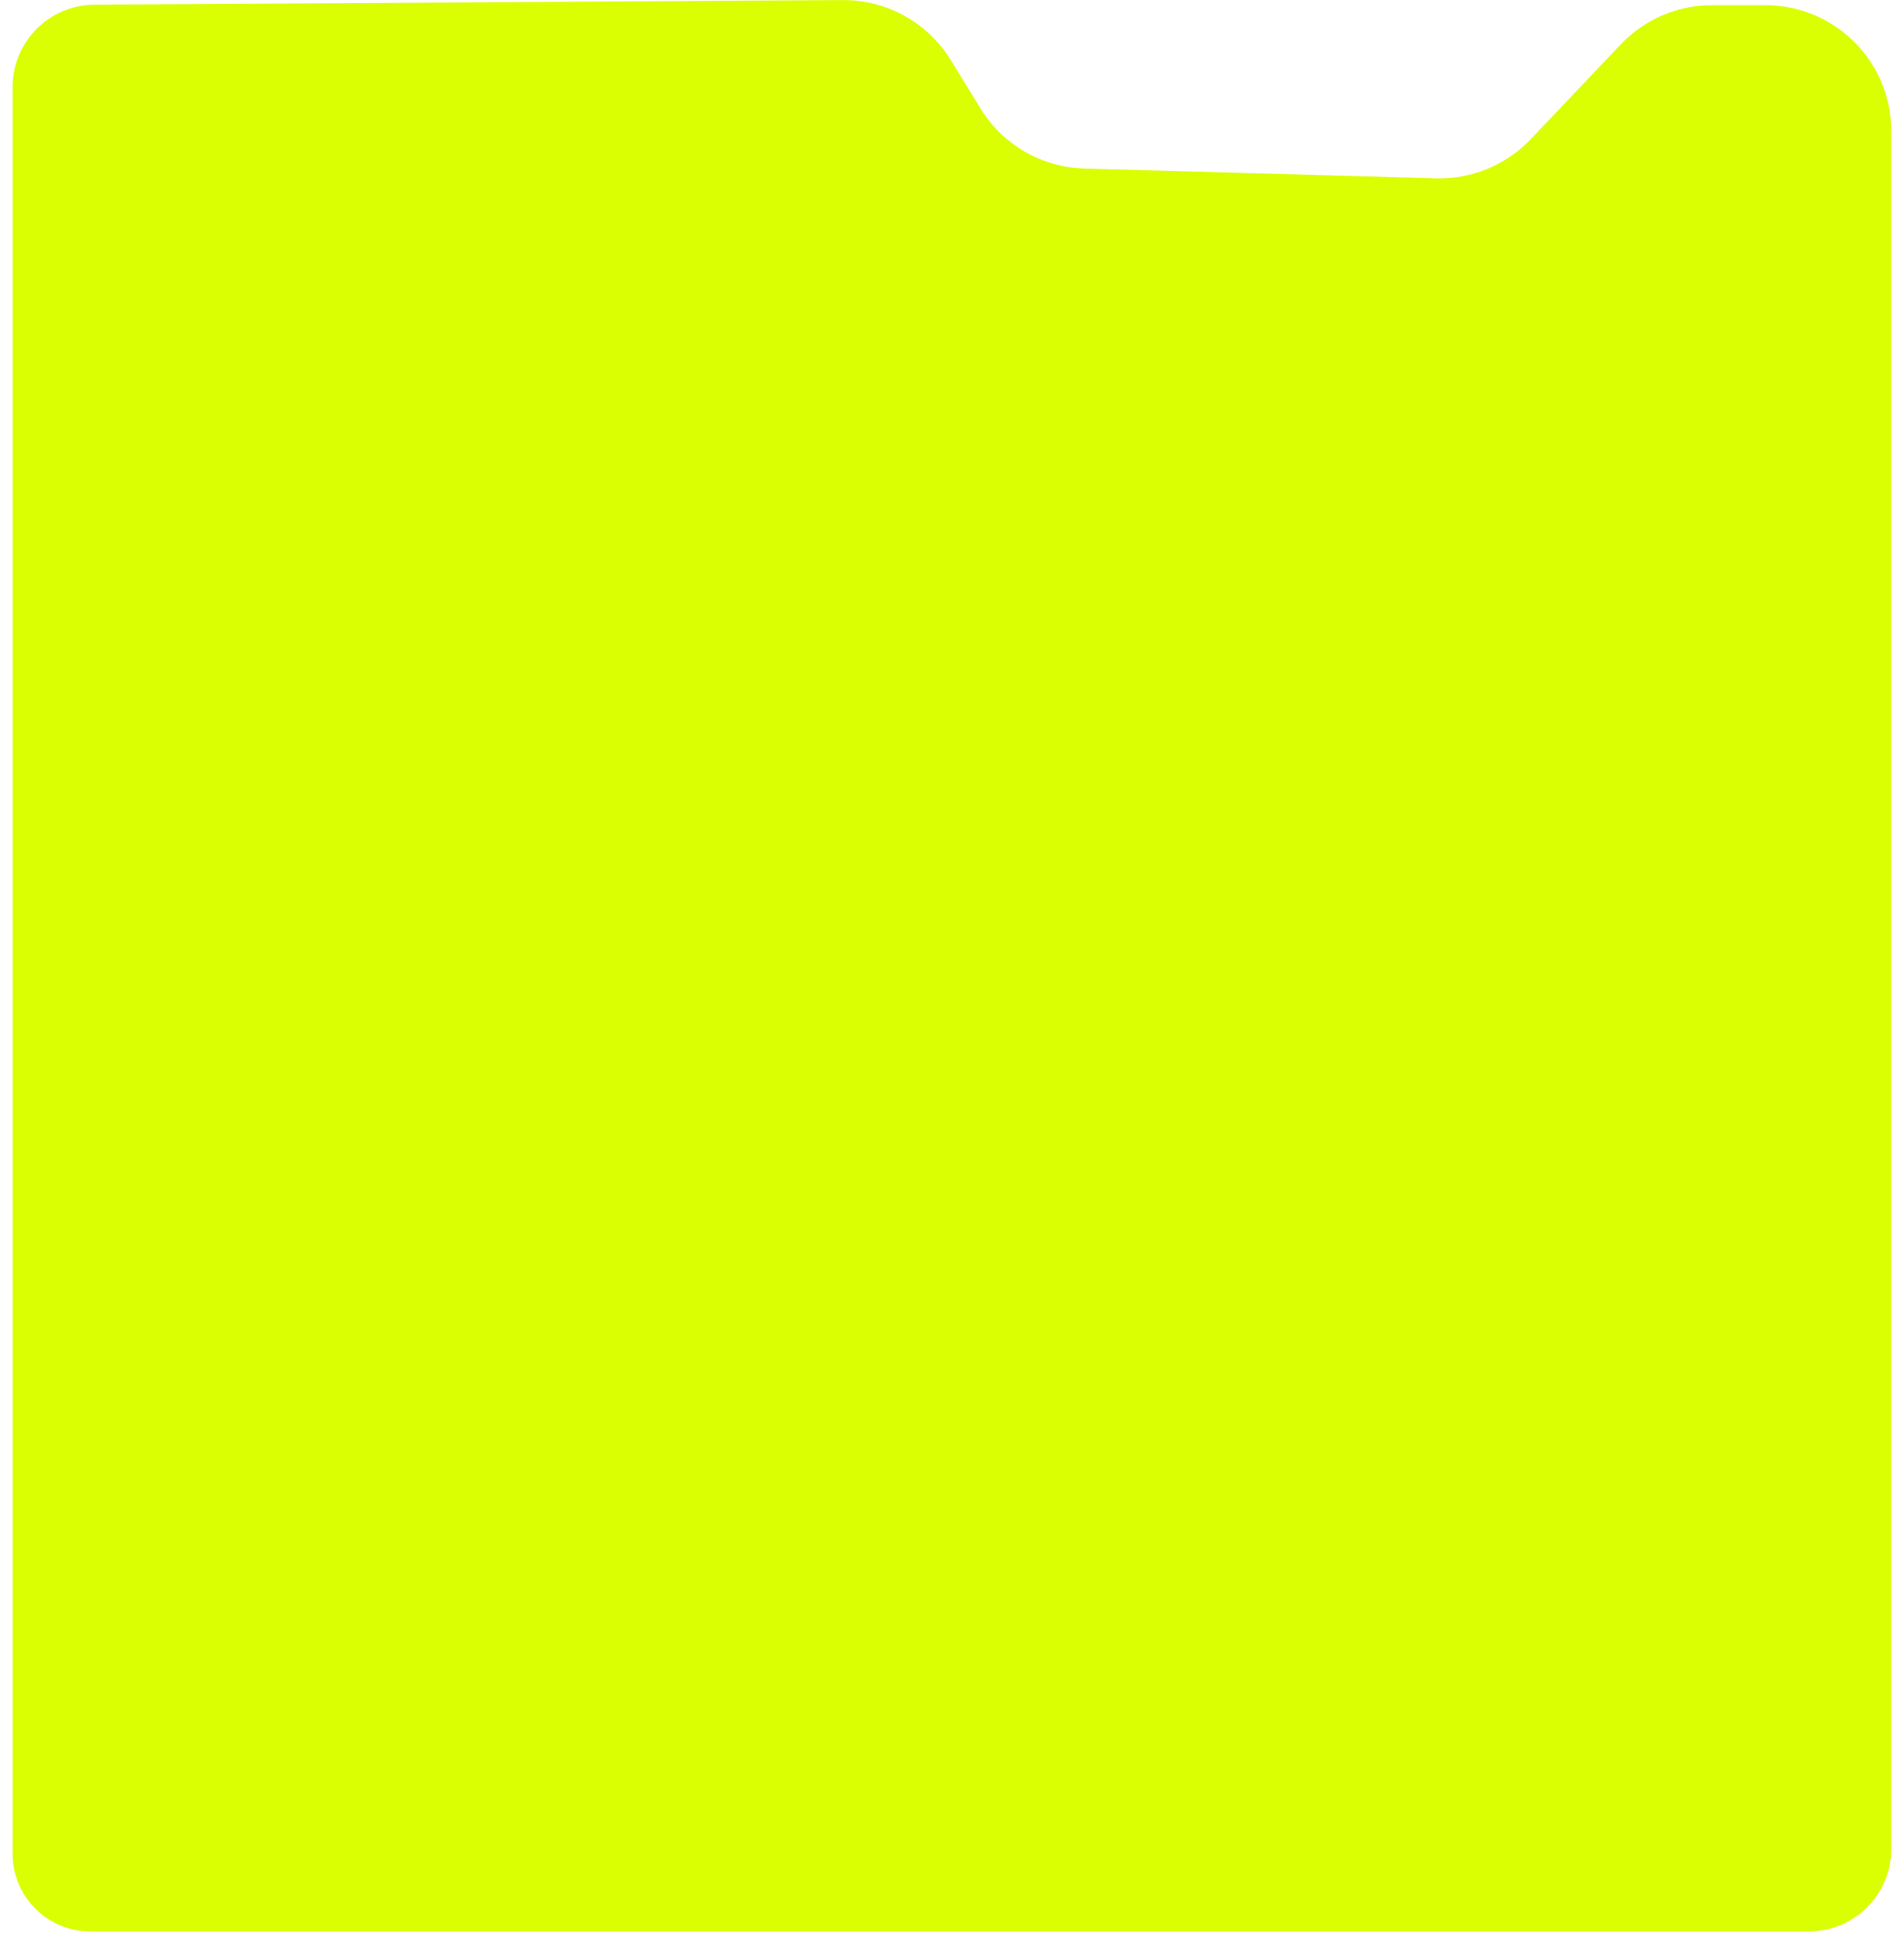
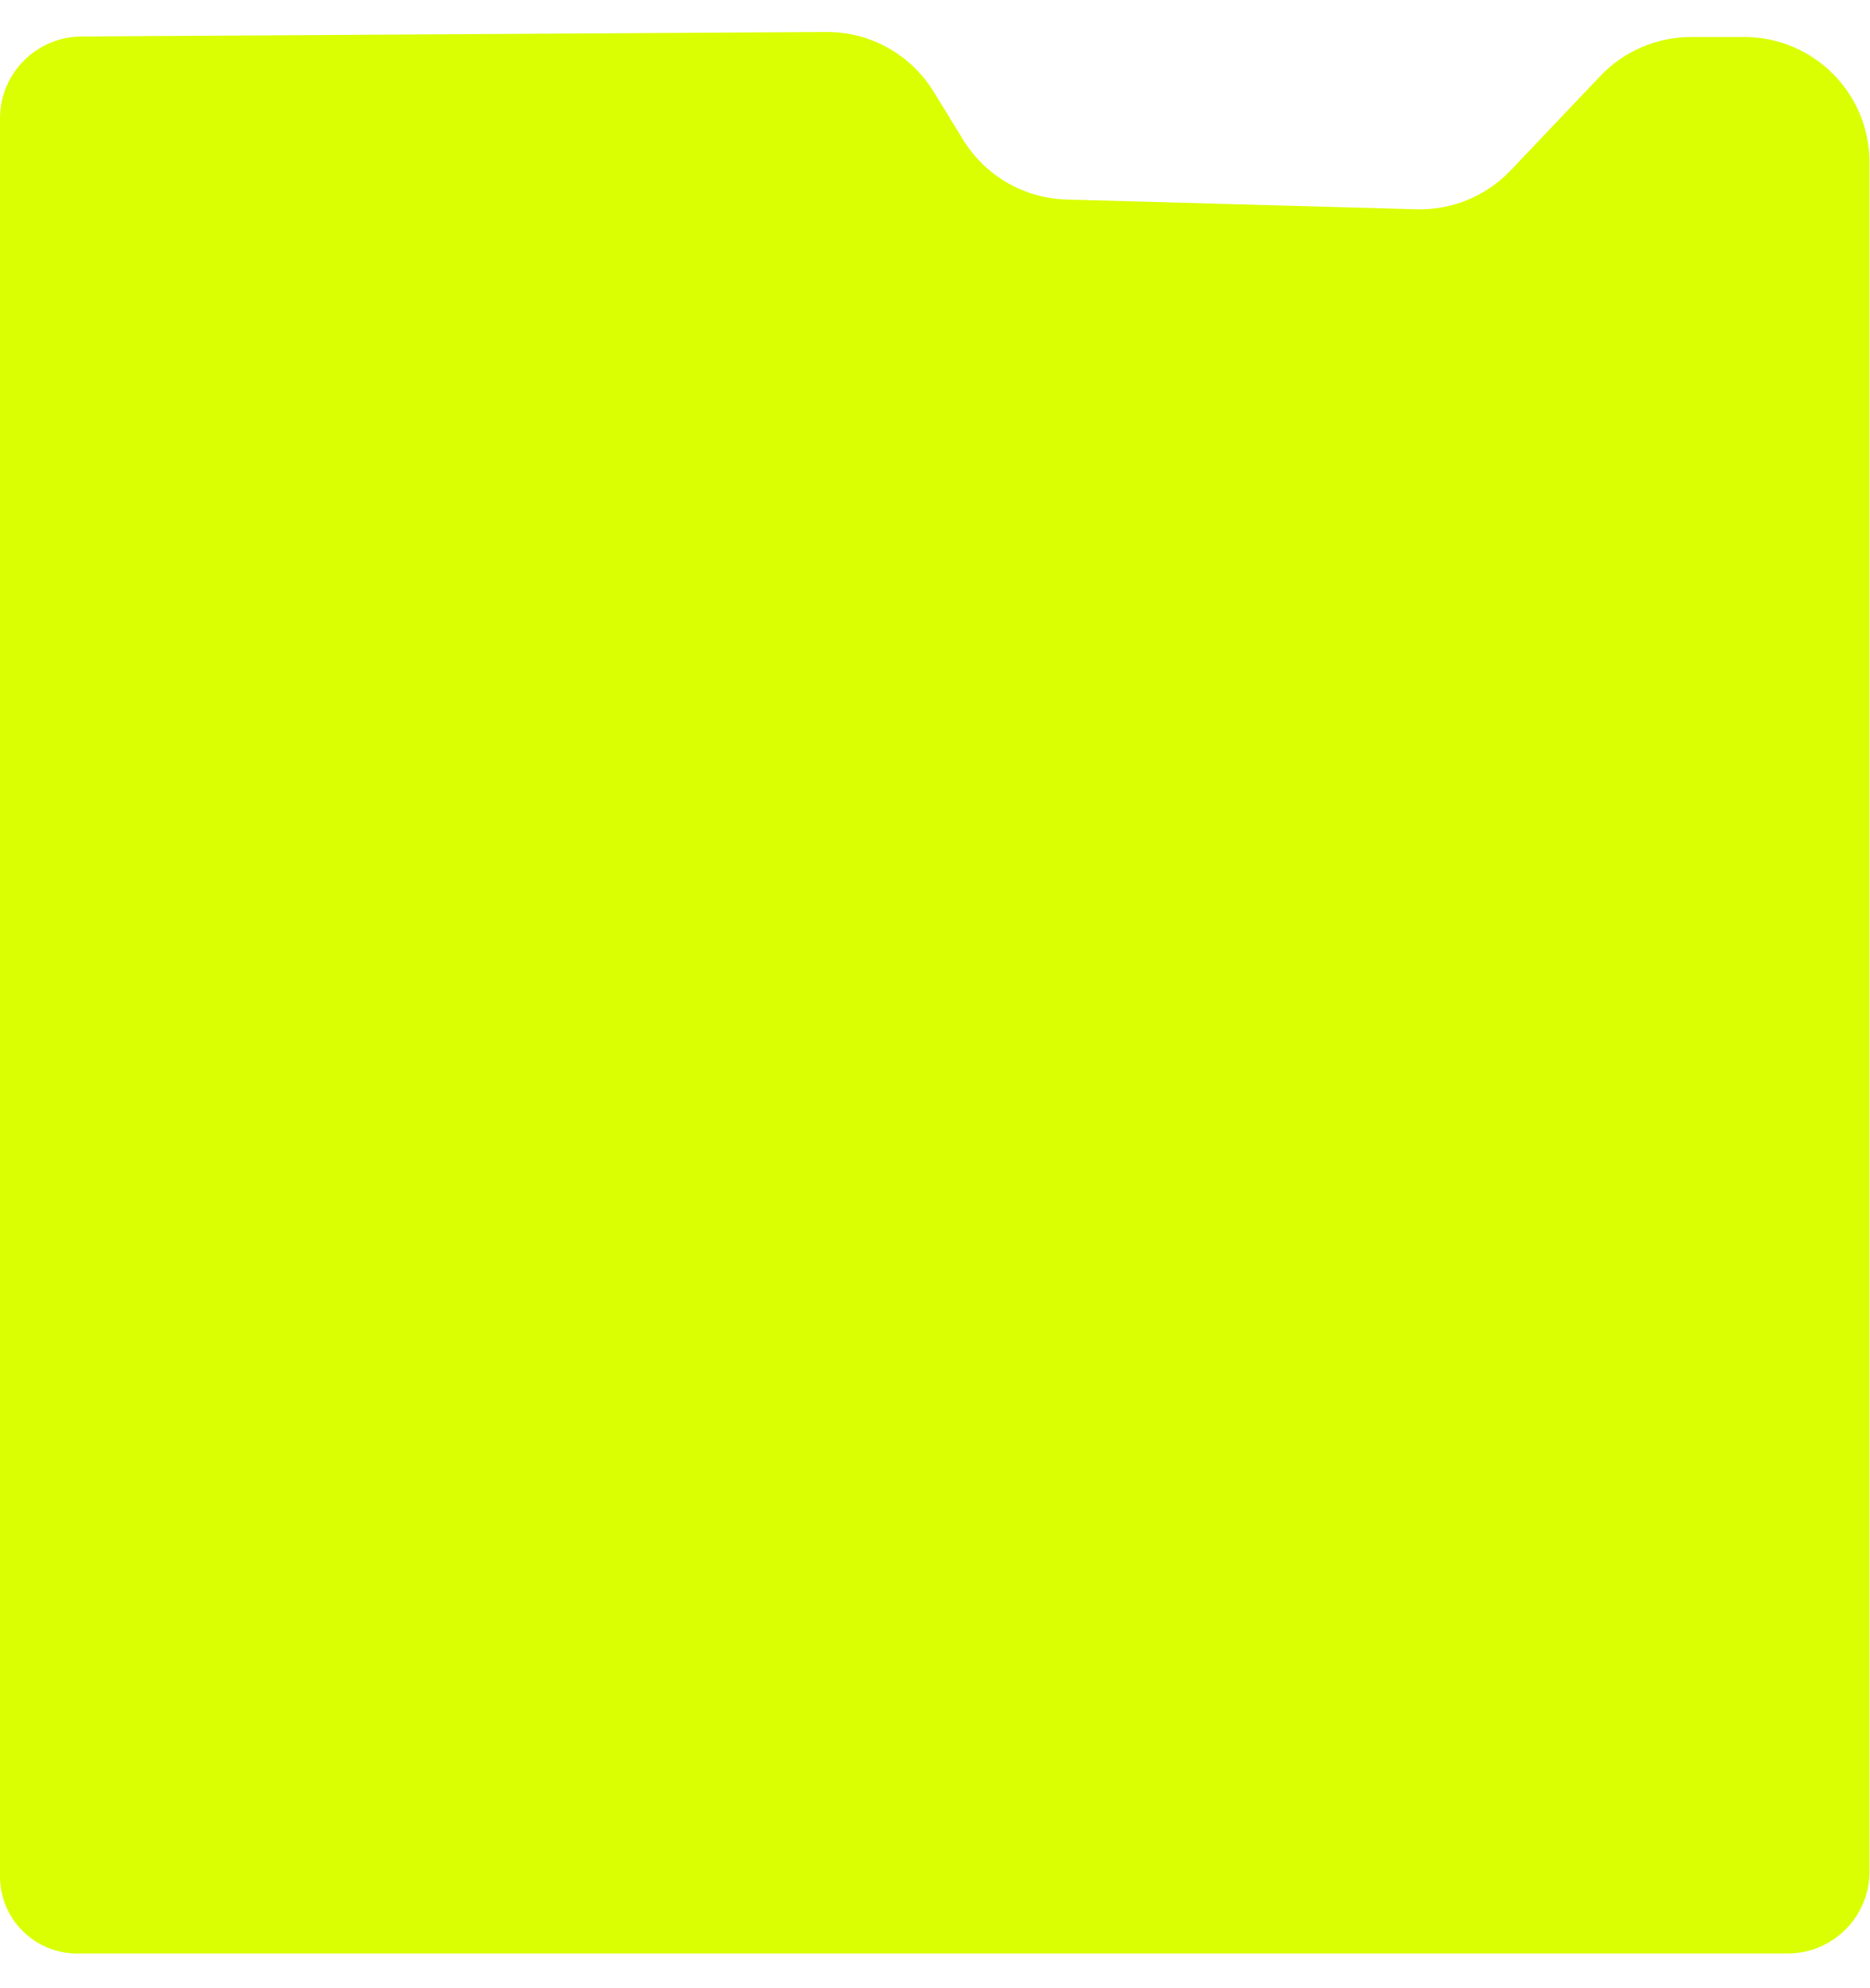
- <svg xmlns="http://www.w3.org/2000/svg" width="377" height="383" viewBox="0 0 372 383" fill="none">
+ <svg xmlns="http://www.w3.org/2000/svg" width="377" height="401" viewBox="0 0 372 383" fill="none">
  <path d="M0 367.136V17.224C0 8.261 7.237 0.98 16.199 0.925L164.377 0.016C173.098 -0.038 181.213 4.47 185.775 11.902L191.663 21.495C196.068 28.67 203.797 33.137 212.213 33.372L281.839 35.313C288.913 35.51 295.737 32.691 300.61 27.56L318.438 8.787C323.144 3.83 329.679 1.024 336.514 1.024L347.072 1.024C360.839 1.024 372 12.185 372 25.952V366.177C372 375.179 364.703 382.476 355.701 382.476H15.34C6.868 382.476 0 375.608 0 367.136Z" fill="#DAFF02" />
</svg>
